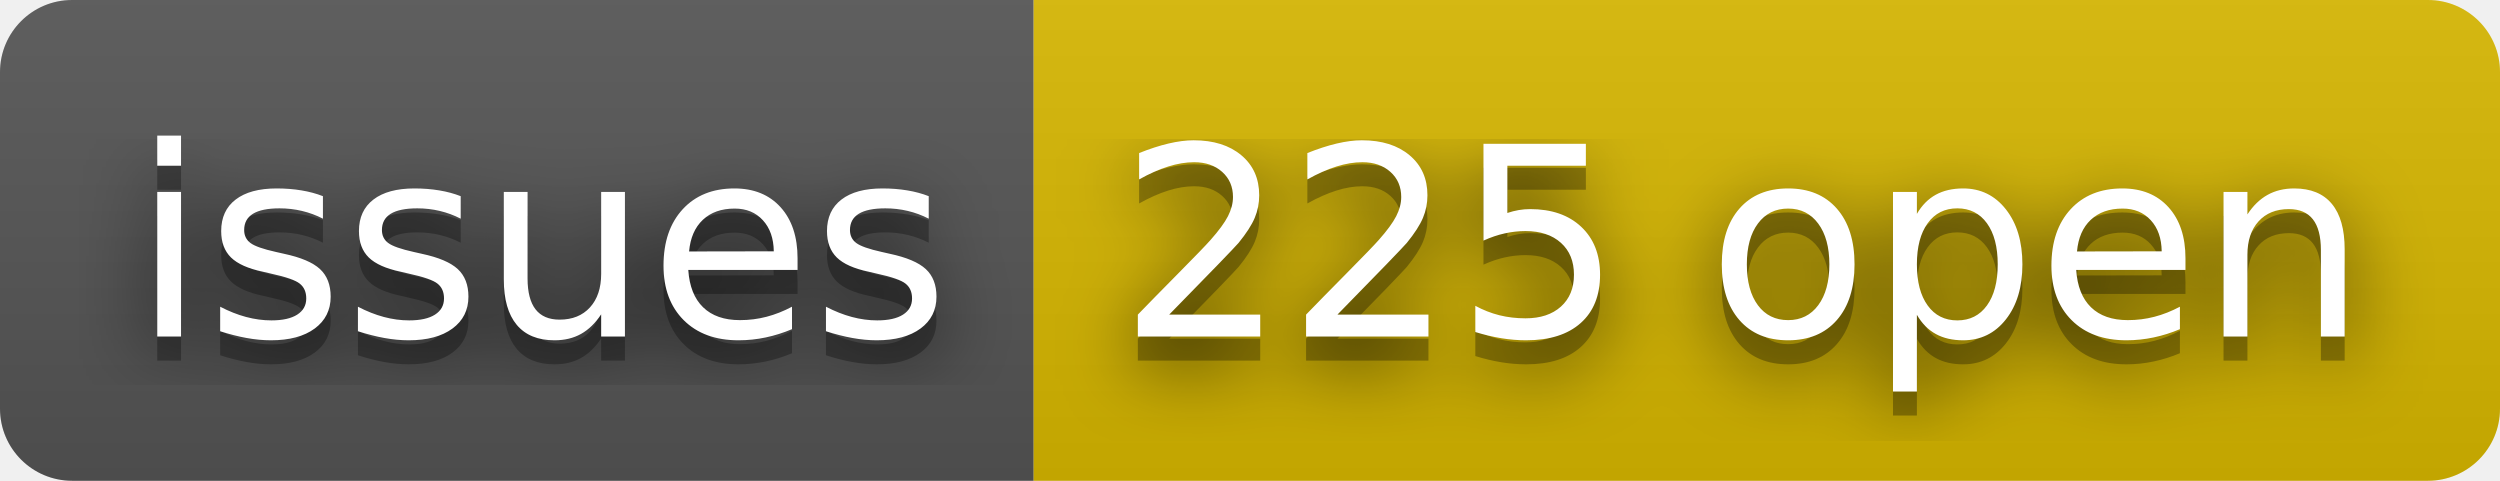
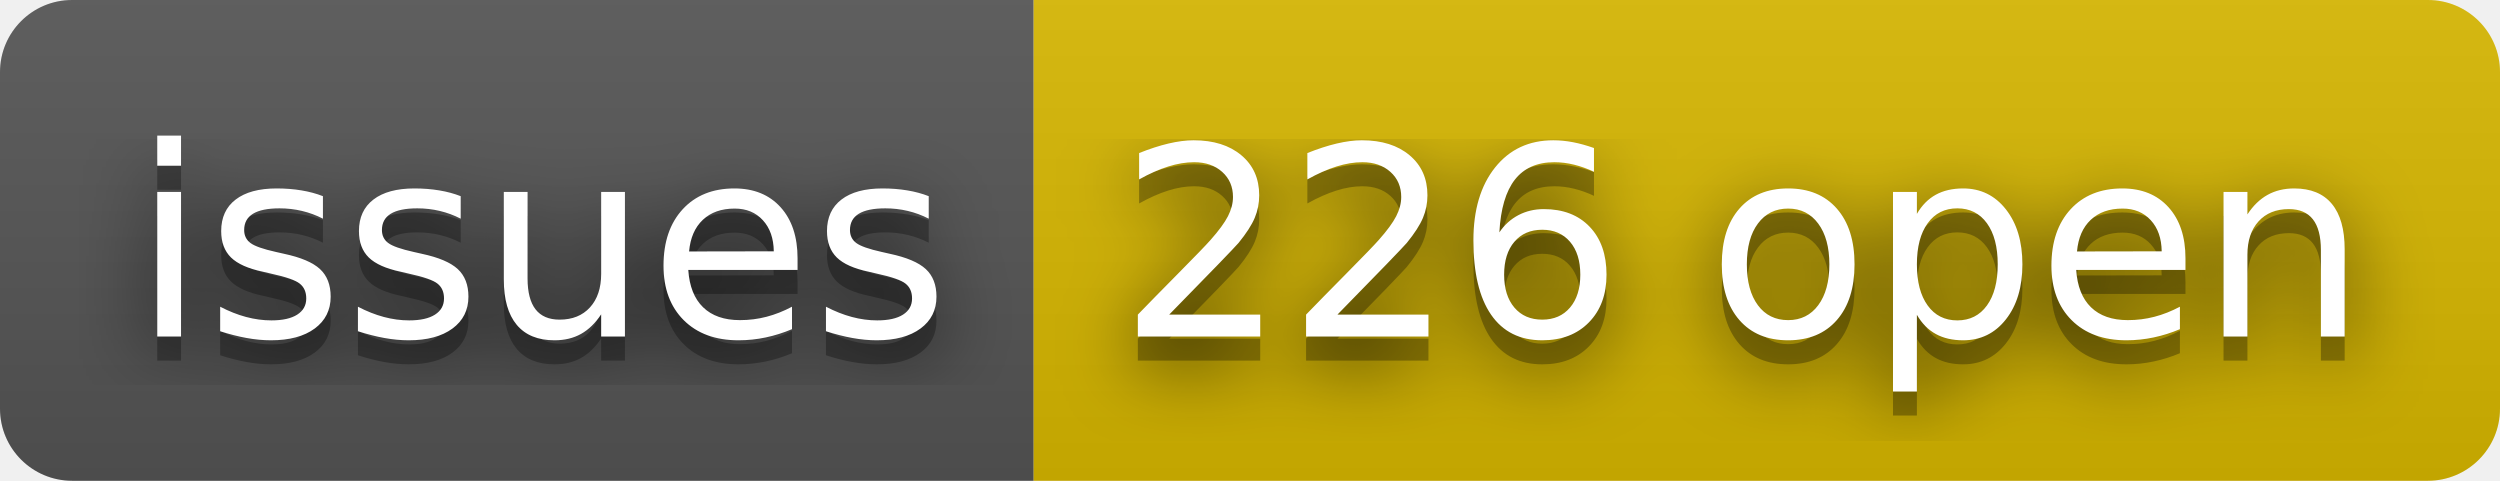
- <svg xmlns="http://www.w3.org/2000/svg" width="104" height="20" role="img" aria-label="issues: 225 open">
+ <svg xmlns="http://www.w3.org/2000/svg" width="104" height="20" role="img" aria-label="issues: 226 open">
  <filter id="blur">
    <feGaussianBlur stdDeviation="16" />
  </filter>
  <linearGradient id="s" x2="0" y2="100%">
    <stop offset="0" stop-color="#bbb" stop-opacity=".1" />
    <stop offset="1" stop-opacity=".1" />
  </linearGradient>
  <clipPath id="r">
    <rect width="104" height="20" rx="3" />
  </clipPath>
  <g clip-path="url(#r)">
    <rect width="43" height="20" fill="#555" />
    <rect x="43" width="61" height="20" fill="#d8b800" />
    <rect width="104" height="20" fill="url(#s)" />
  </g>
  <g fill="#fff" text-anchor="middle" font-family="Verdana,Geneva,DejaVu Sans,sans-serif" text-rendering="geometricPrecision" font-size="110">
    <g transform="scale(.1)">
      <g aria-hidden="true" fill="#010101">
        <text x="225" y="150" fill-opacity=".8" filter="url(#blur)" textLength="330">issues</text>
        <text x="225" y="150" fill-opacity=".3" textLength="330">issues</text>
      </g>
      <text x="225" y="140" textLength="330">issues</text>
    </g>
    <g transform="scale(.1)">
      <g aria-hidden="true" fill="#010101">
-         <text x="725" y="150" fill-opacity=".8" filter="url(#blur)" textLength="510">225 open</text>
-         <text x="725" y="150" fill-opacity=".3" textLength="510">225 open</text>
+         <text x="725" y="150" fill-opacity=".8" filter="url(#blur)" textLength="510">226 open</text>
+         <text x="725" y="150" fill-opacity=".3" textLength="510">226 open</text>
      </g>
-       <text x="725" y="140" textLength="510">225 open</text>
+       <text x="725" y="140" textLength="510">226 open</text>
    </g>
  </g>
</svg>
